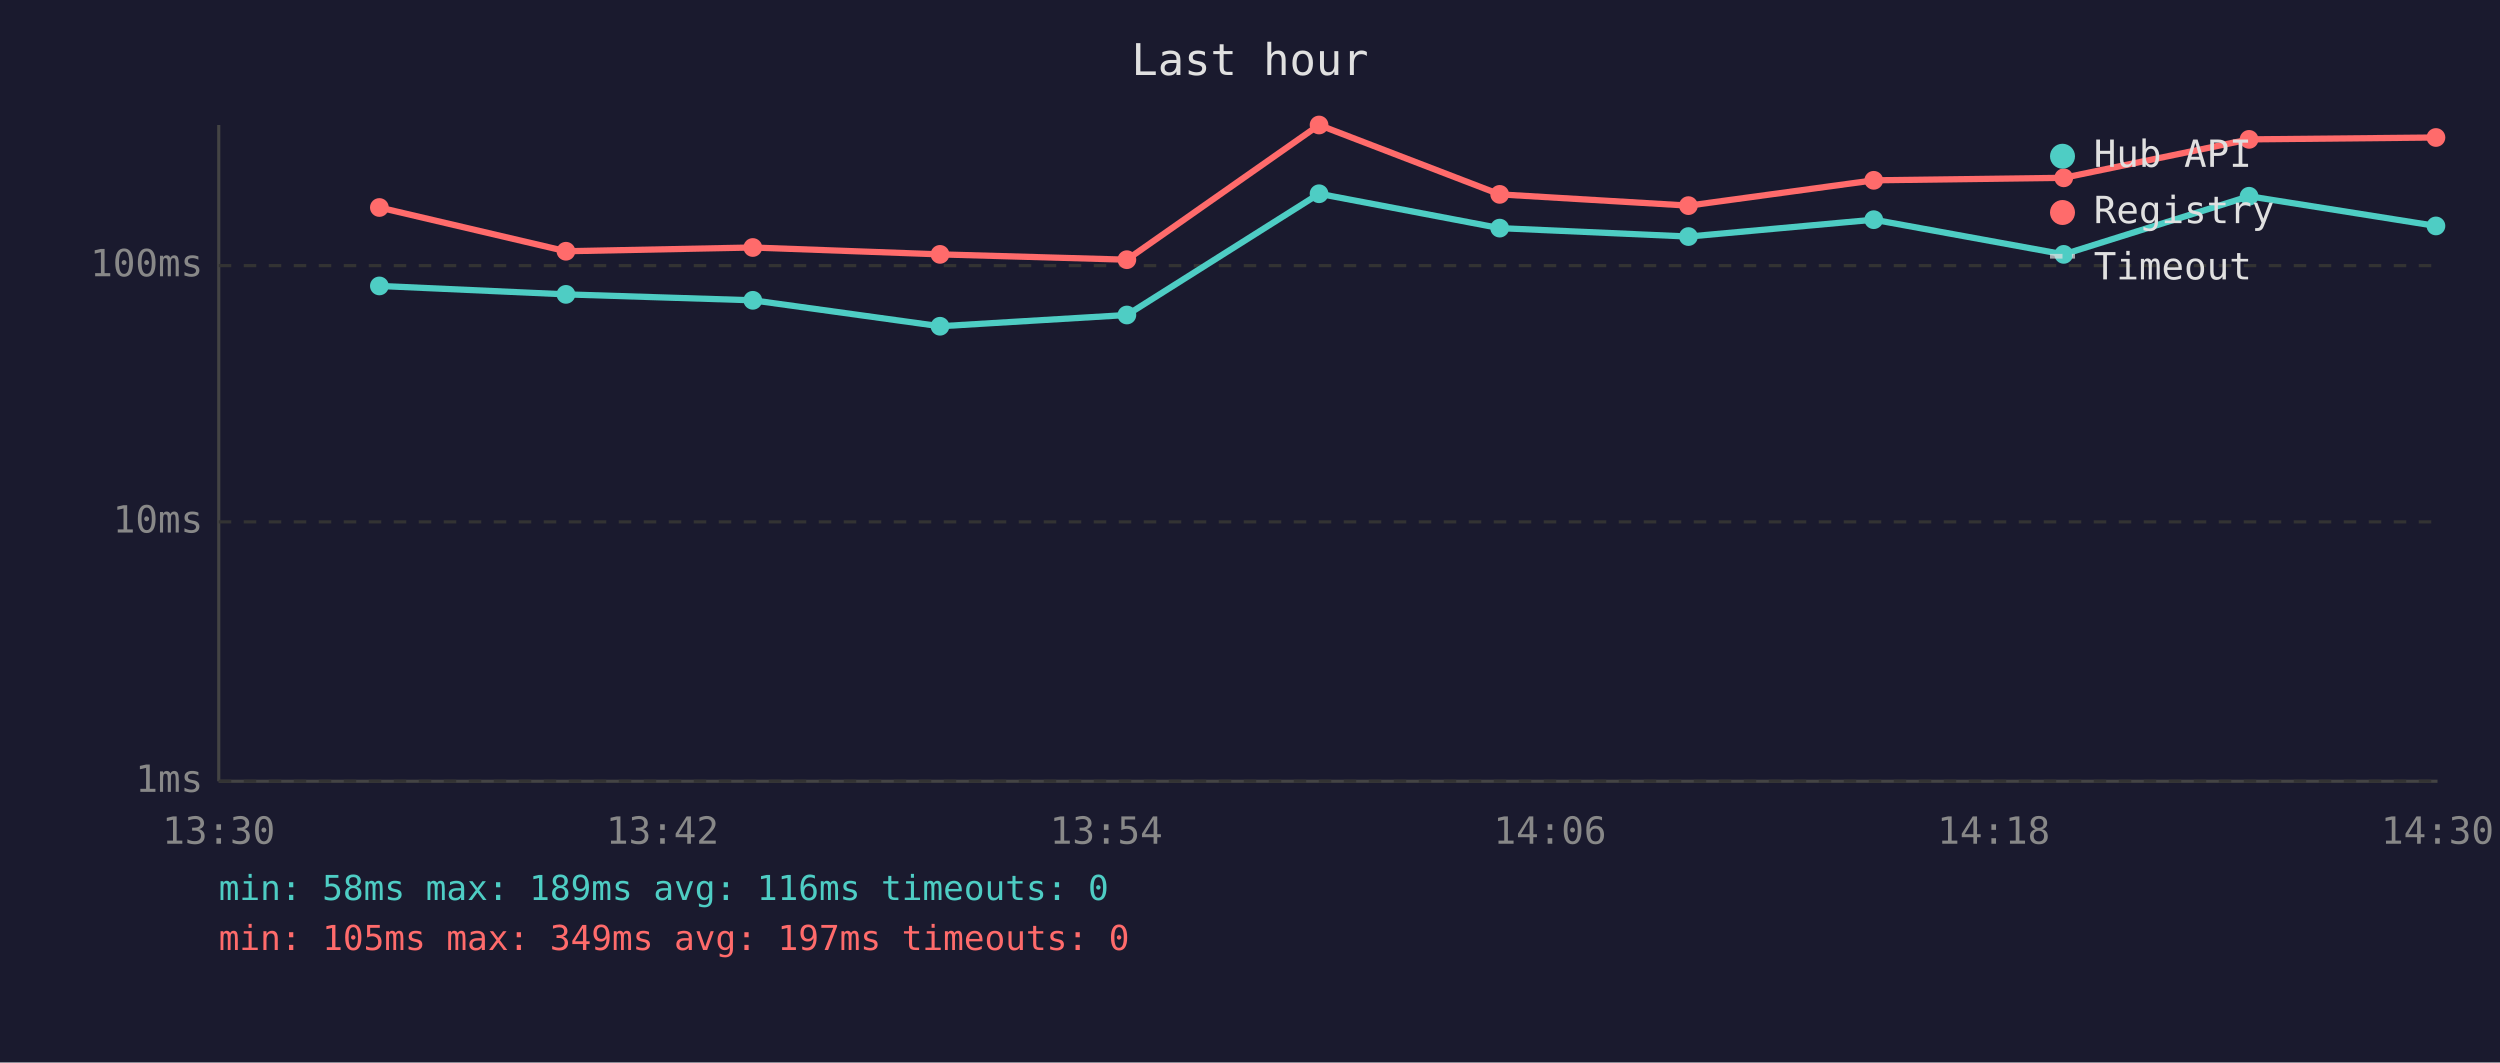
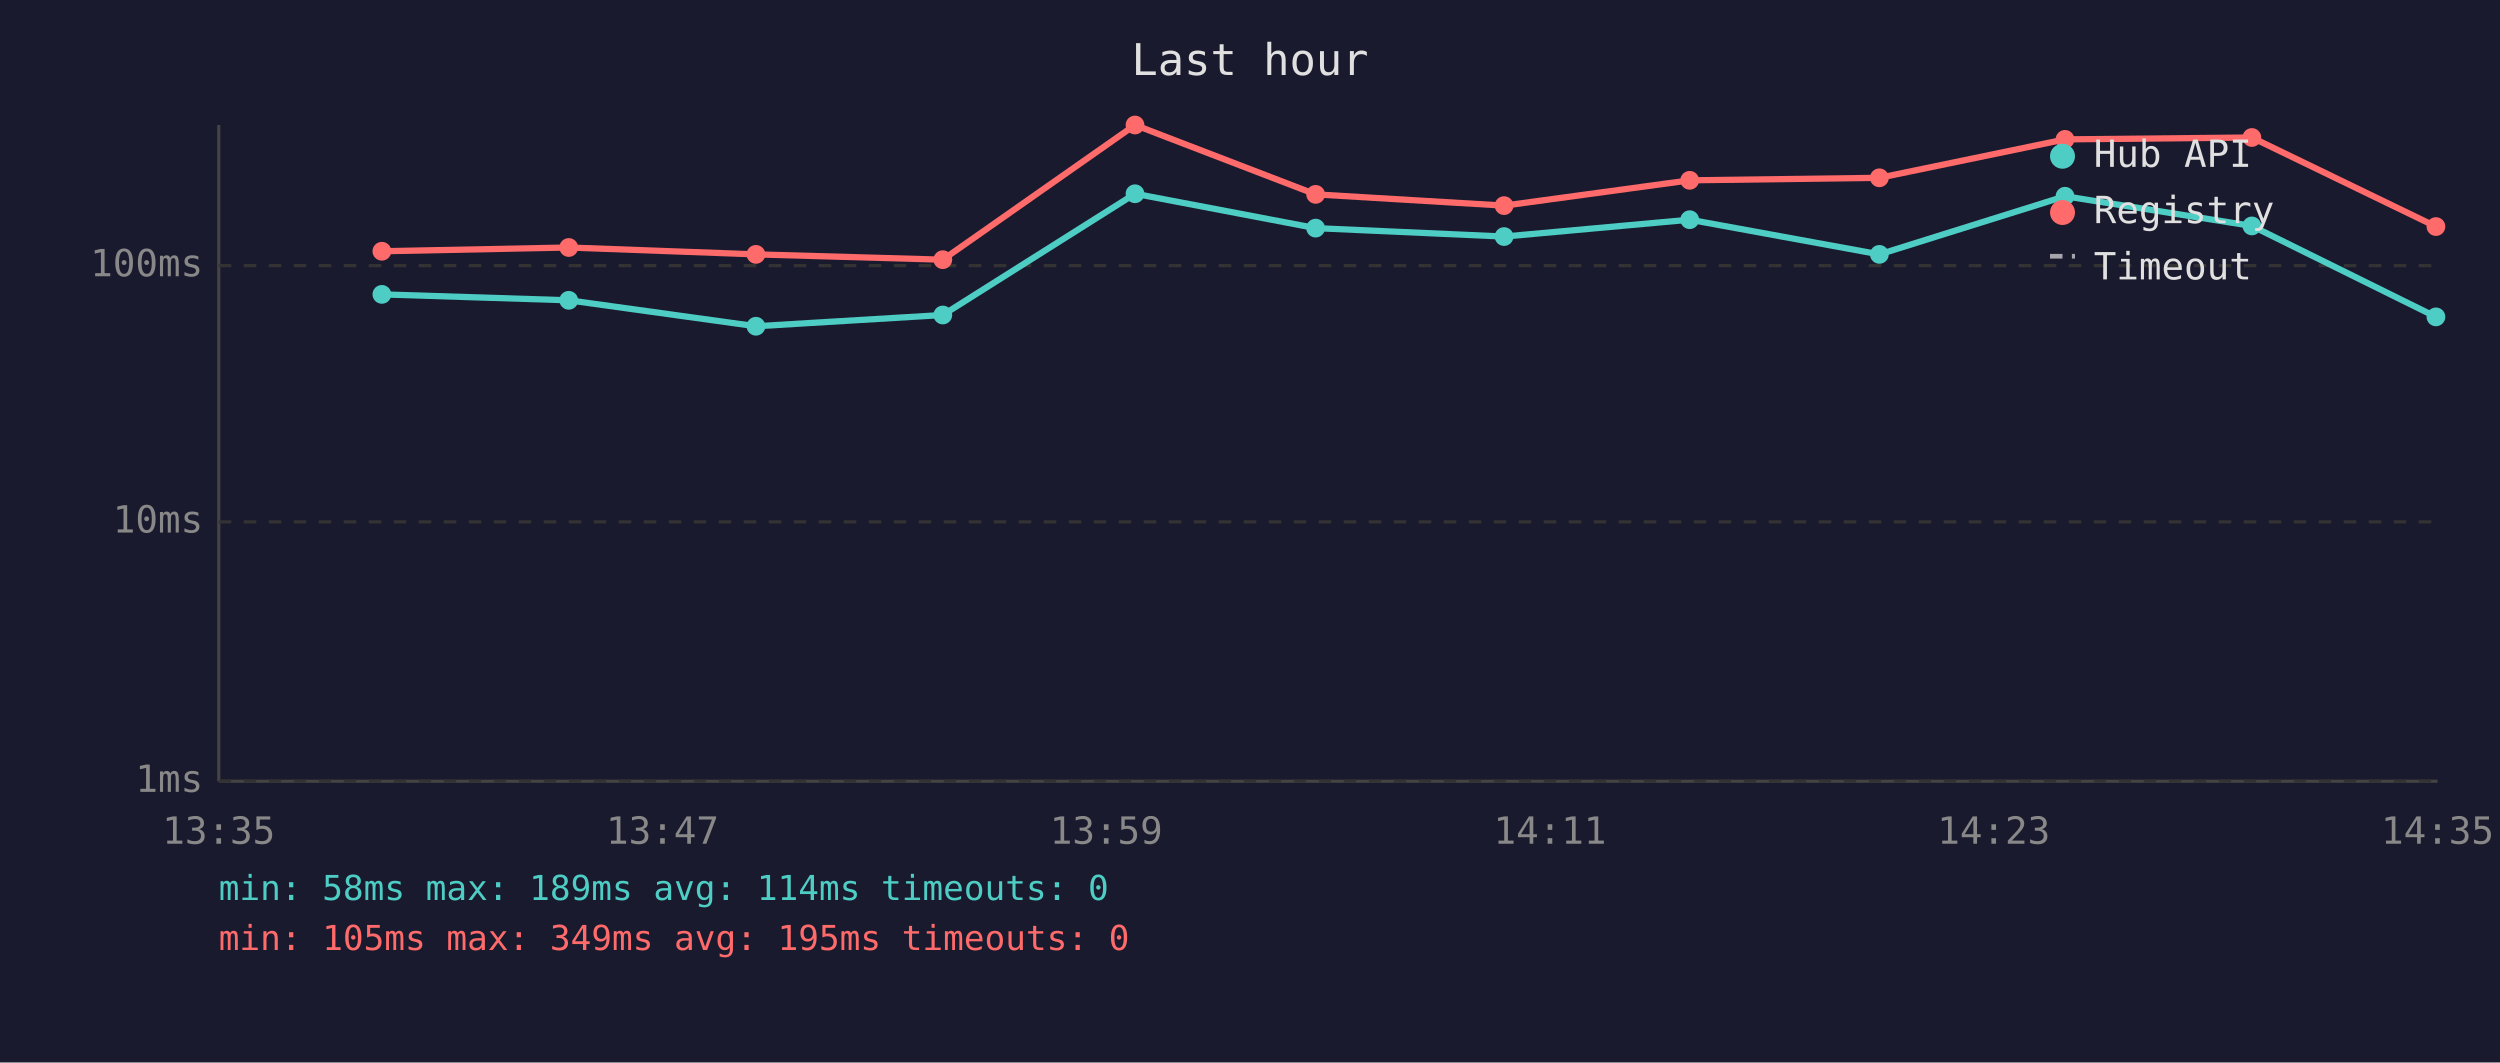
<svg xmlns="http://www.w3.org/2000/svg" viewBox="0 0 800 340" font-family="monospace" font-size="12">
  <rect width="800" height="340" fill="#1a1a2e" />
  <text x="400" y="24" fill="#e0e0e0" font-size="14" text-anchor="middle">Last hour</text>
  <line x1="70" y1="40" x2="70" y2="250" stroke="#444" stroke-width="1" />
  <line x1="70" y1="250" x2="780" y2="250" stroke="#444" stroke-width="1" />
  <line x1="70" y1="250" x2="780" y2="250" stroke="#333" stroke-width="1" stroke-dasharray="4" />
  <text x="65" y="250" fill="#888" text-anchor="end" dominant-baseline="middle">1ms</text>
  <line x1="70" y1="167" x2="780" y2="167" stroke="#333" stroke-width="1" stroke-dasharray="4" />
  <text x="65" y="167" fill="#888" text-anchor="end" dominant-baseline="middle">10ms</text>
  <line x1="70" y1="85" x2="780" y2="85" stroke="#333" stroke-width="1" stroke-dasharray="4" />
  <text x="65" y="85" fill="#888" text-anchor="end" dominant-baseline="middle">100ms</text>
-   <text x="70" y="270" fill="#888" text-anchor="middle">13:30</text>
-   <text x="212" y="270" fill="#888" text-anchor="middle">13:42</text>
-   <text x="354" y="270" fill="#888" text-anchor="middle">13:54</text>
-   <text x="496" y="270" fill="#888" text-anchor="middle">14:06</text>
-   <text x="638" y="270" fill="#888" text-anchor="middle">14:18</text>
-   <text x="780" y="270" fill="#888" text-anchor="middle">14:30</text>
-   <polyline points="121.4,91.5 181.1,94.2 240.9,96.1 300.8,104.4 360.6,100.8 422.1,62.0 479.9,73.0 540.3,75.7 599.6,70.3 660.4,81.4 719.7,62.8 779.5,72.3" fill="none" stroke="#4ecdc4" stroke-width="2" opacity="1" />
-   <circle cx="121.4" cy="91.5" r="3" fill="#4ecdc4" />
-   <circle cx="181.1" cy="94.2" r="3" fill="#4ecdc4" />
-   <circle cx="240.9" cy="96.1" r="3" fill="#4ecdc4" />
-   <circle cx="300.8" cy="104.4" r="3" fill="#4ecdc4" />
-   <circle cx="360.6" cy="100.8" r="3" fill="#4ecdc4" />
-   <circle cx="422.1" cy="62.0" r="3" fill="#4ecdc4" />
-   <circle cx="479.9" cy="73.0" r="3" fill="#4ecdc4" />
-   <circle cx="540.3" cy="75.7" r="3" fill="#4ecdc4" />
-   <circle cx="599.6" cy="70.3" r="3" fill="#4ecdc4" />
-   <circle cx="660.4" cy="81.4" r="3" fill="#4ecdc4" />
-   <circle cx="719.7" cy="62.8" r="3" fill="#4ecdc4" />
-   <circle cx="779.5" cy="72.3" r="3" fill="#4ecdc4" />
-   <polyline points="121.4,66.4 181.1,80.4 240.9,79.2 300.8,81.4 360.6,83.1 422.1,40.0 479.9,62.2 540.3,65.8 599.6,57.7 660.4,56.9 719.7,44.6 779.5,44.0" fill="none" stroke="#ff6b6b" stroke-width="2" opacity="1" />
-   <circle cx="121.4" cy="66.4" r="3" fill="#ff6b6b" />
-   <circle cx="181.1" cy="80.4" r="3" fill="#ff6b6b" />
-   <circle cx="240.9" cy="79.2" r="3" fill="#ff6b6b" />
-   <circle cx="300.8" cy="81.4" r="3" fill="#ff6b6b" />
-   <circle cx="360.6" cy="83.1" r="3" fill="#ff6b6b" />
-   <circle cx="422.1" cy="40.0" r="3" fill="#ff6b6b" />
-   <circle cx="479.9" cy="62.2" r="3" fill="#ff6b6b" />
-   <circle cx="540.3" cy="65.8" r="3" fill="#ff6b6b" />
-   <circle cx="599.6" cy="57.7" r="3" fill="#ff6b6b" />
-   <circle cx="660.4" cy="56.9" r="3" fill="#ff6b6b" />
-   <circle cx="719.7" cy="44.6" r="3" fill="#ff6b6b" />
-   <circle cx="779.5" cy="44.0" r="3" fill="#ff6b6b" />
+   <text x="70" y="270" fill="#888" text-anchor="middle">13:35</text>
+   <text x="212" y="270" fill="#888" text-anchor="middle">13:47</text>
+   <text x="354" y="270" fill="#888" text-anchor="middle">13:59</text>
+   <text x="496" y="270" fill="#888" text-anchor="middle">14:11</text>
+   <text x="638" y="270" fill="#888" text-anchor="middle">14:23</text>
+   <text x="780" y="270" fill="#888" text-anchor="middle">14:35</text>
+   <polyline points="122.2,94.2 182.0,96.1 241.9,104.4 301.7,100.8 363.2,62.0 421.0,73.0 481.3,75.7 540.7,70.3 601.4,81.4 660.8,62.8 720.6,72.3 779.5,101.4" fill="none" stroke="#4ecdc4" stroke-width="2" opacity="1" />
+   <circle cx="122.2" cy="94.2" r="3" fill="#4ecdc4" />
+   <circle cx="182.0" cy="96.1" r="3" fill="#4ecdc4" />
+   <circle cx="241.9" cy="104.4" r="3" fill="#4ecdc4" />
+   <circle cx="301.7" cy="100.8" r="3" fill="#4ecdc4" />
+   <circle cx="363.2" cy="62.0" r="3" fill="#4ecdc4" />
+   <circle cx="421.0" cy="73.0" r="3" fill="#4ecdc4" />
+   <circle cx="481.3" cy="75.7" r="3" fill="#4ecdc4" />
+   <circle cx="540.7" cy="70.3" r="3" fill="#4ecdc4" />
+   <circle cx="601.4" cy="81.4" r="3" fill="#4ecdc4" />
+   <circle cx="660.8" cy="62.8" r="3" fill="#4ecdc4" />
+   <circle cx="720.6" cy="72.3" r="3" fill="#4ecdc4" />
+   <circle cx="779.5" cy="101.4" r="3" fill="#4ecdc4" />
+   <polyline points="122.2,80.4 182.0,79.2 241.9,81.4 301.7,83.1 363.2,40.0 421.0,62.2 481.3,65.8 540.7,57.7 601.4,56.9 660.8,44.6 720.6,44.0 779.5,72.5" fill="none" stroke="#ff6b6b" stroke-width="2" opacity="1" />
+   <circle cx="122.2" cy="80.4" r="3" fill="#ff6b6b" />
+   <circle cx="182.0" cy="79.2" r="3" fill="#ff6b6b" />
+   <circle cx="241.9" cy="81.4" r="3" fill="#ff6b6b" />
+   <circle cx="301.7" cy="83.1" r="3" fill="#ff6b6b" />
+   <circle cx="363.2" cy="40.0" r="3" fill="#ff6b6b" />
+   <circle cx="421.0" cy="62.2" r="3" fill="#ff6b6b" />
+   <circle cx="481.3" cy="65.8" r="3" fill="#ff6b6b" />
+   <circle cx="540.7" cy="57.7" r="3" fill="#ff6b6b" />
+   <circle cx="601.4" cy="56.9" r="3" fill="#ff6b6b" />
+   <circle cx="660.8" cy="44.6" r="3" fill="#ff6b6b" />
+   <circle cx="720.6" cy="44.0" r="3" fill="#ff6b6b" />
+   <circle cx="779.5" cy="72.5" r="3" fill="#ff6b6b" />
  <circle cx="660" cy="50" r="4" fill="#4ecdc4" />
  <text x="670" y="50" fill="#e0e0e0" dominant-baseline="middle">Hub API</text>
  <circle cx="660" cy="68" r="4" fill="#ff6b6b" />
  <text x="670" y="68" fill="#e0e0e0" dominant-baseline="middle">Registry</text>
  <line x1="656" y1="82" x2="664" y2="82" stroke="#e0e0e0" stroke-width="1.5" stroke-dasharray="4,3" opacity="0.7" />
  <text x="670" y="86" fill="#e0e0e0" dominant-baseline="middle">Timeout</text>
-   <text x="70" y="288" fill="#4ecdc4" font-size="11">min: 58ms  max: 189ms  avg: 116ms  timeouts: 0</text>
-   <text x="70" y="304" fill="#ff6b6b" font-size="11">min: 105ms  max: 349ms  avg: 197ms  timeouts: 0</text>
+   <text x="70" y="288" fill="#4ecdc4" font-size="11">min: 58ms  max: 189ms  avg: 114ms  timeouts: 0</text>
+   <text x="70" y="304" fill="#ff6b6b" font-size="11">min: 105ms  max: 349ms  avg: 195ms  timeouts: 0</text>
</svg>
